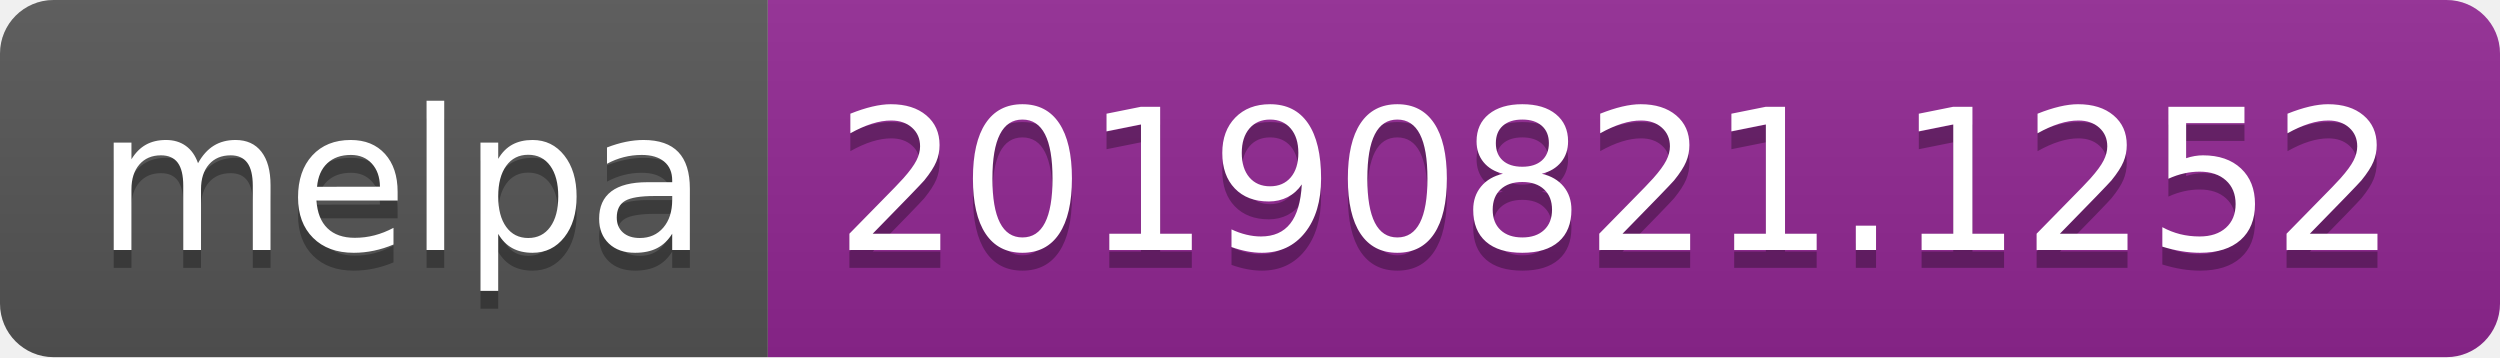
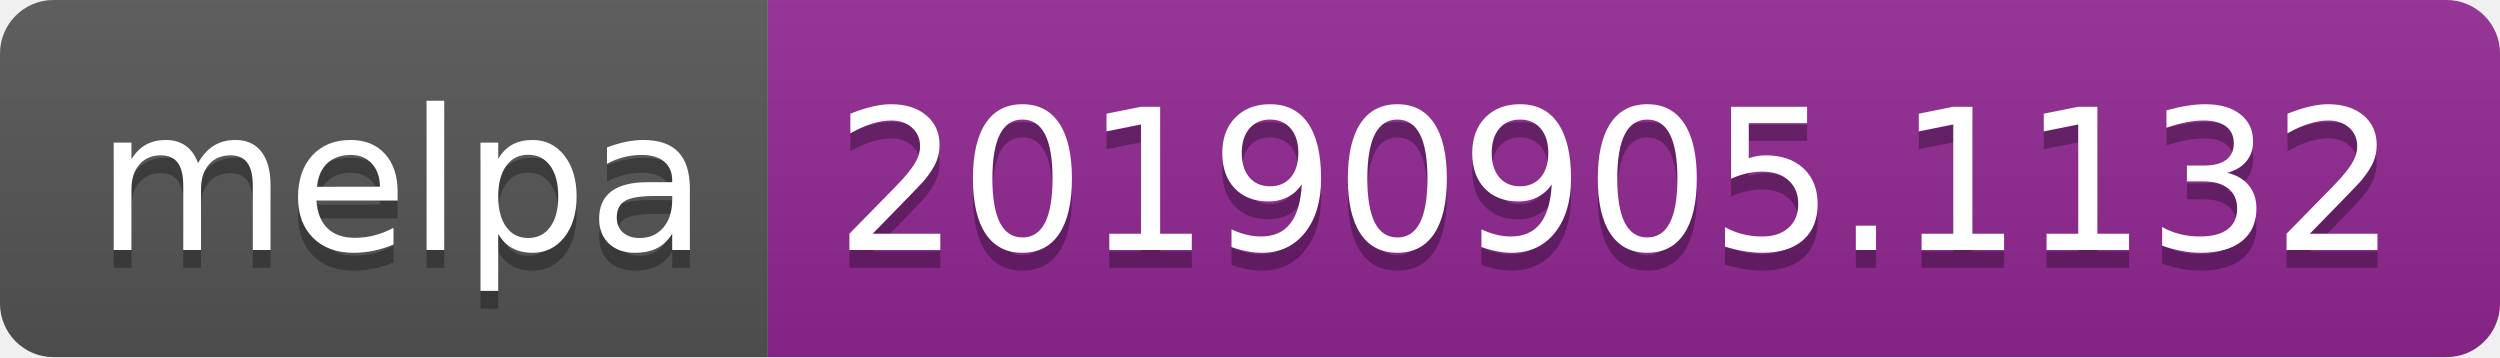
<svg xmlns="http://www.w3.org/2000/svg" width="140" height="20">
  <linearGradient id="b" x2="0" y2="100%">
    <stop offset="0" stop-color="#bbb" stop-opacity=".1" />
    <stop offset="1" stop-opacity=".1" />
  </linearGradient>
  <clipPath id="a">
    <rect width="140" height="20" rx="3" fill="#fff" />
  </clipPath>
  <g clip-path="url(#a)">
    <path fill="#555" d="M0 0h43v20H0z" />
    <path fill="#922793" d="M43 0h97v20H43z" />
    <path fill="url(#b)" d="M0 0h140v20H0z" />
  </g>
  <g fill="#fff" text-anchor="middle" font-family="DejaVu Sans,Verdana,Geneva,sans-serif" font-size="110">
    <text x="225" y="150" fill="#010101" fill-opacity=".3" transform="scale(.1)" textLength="330">melpa</text>
    <text x="225" y="140" transform="scale(.1)" textLength="330">melpa</text>
-     <text x="905" y="150" fill="#010101" fill-opacity=".3" transform="scale(.1)" textLength="870">20190821.1252</text>
-     <text x="905" y="140" transform="scale(.1)" textLength="870">20190821.1252</text>
+     <text x="905" y="150" fill="#010101" fill-opacity=".3" transform="scale(.1)" textLength="870">20190905.1132</text>
+     <text x="905" y="140" transform="scale(.1)" textLength="870">20190905.1132</text>
  </g>
</svg>
